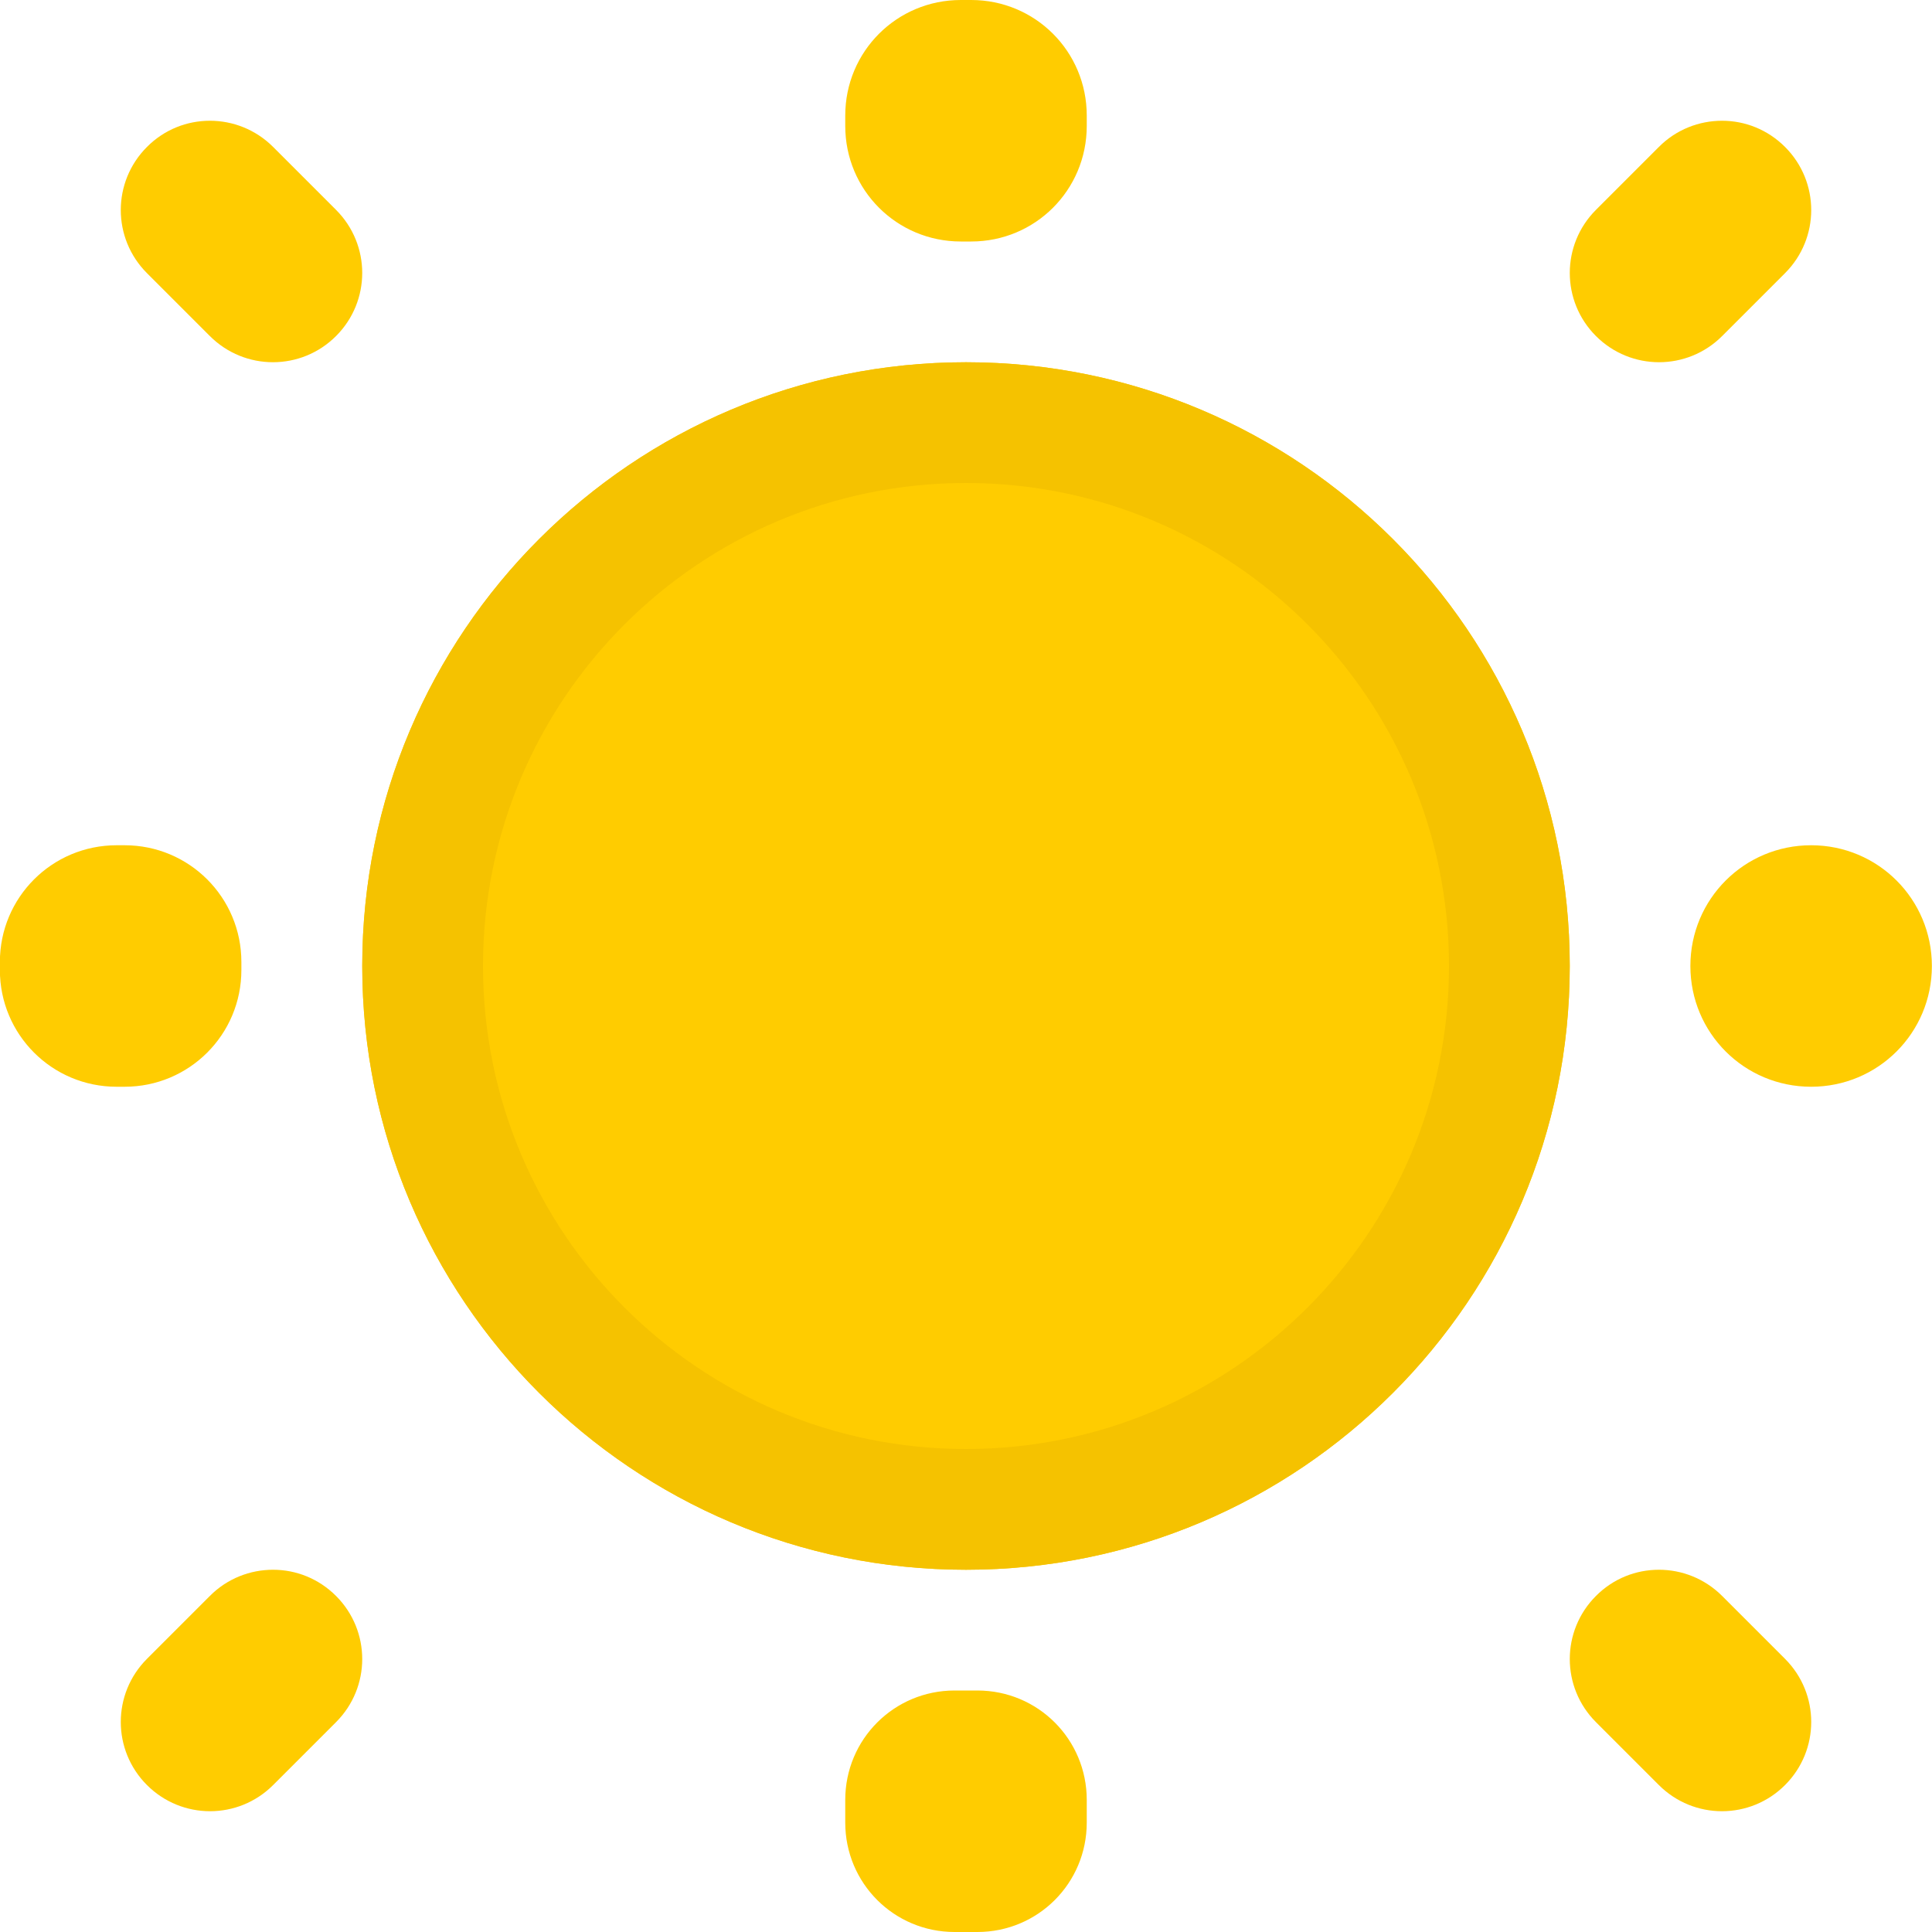
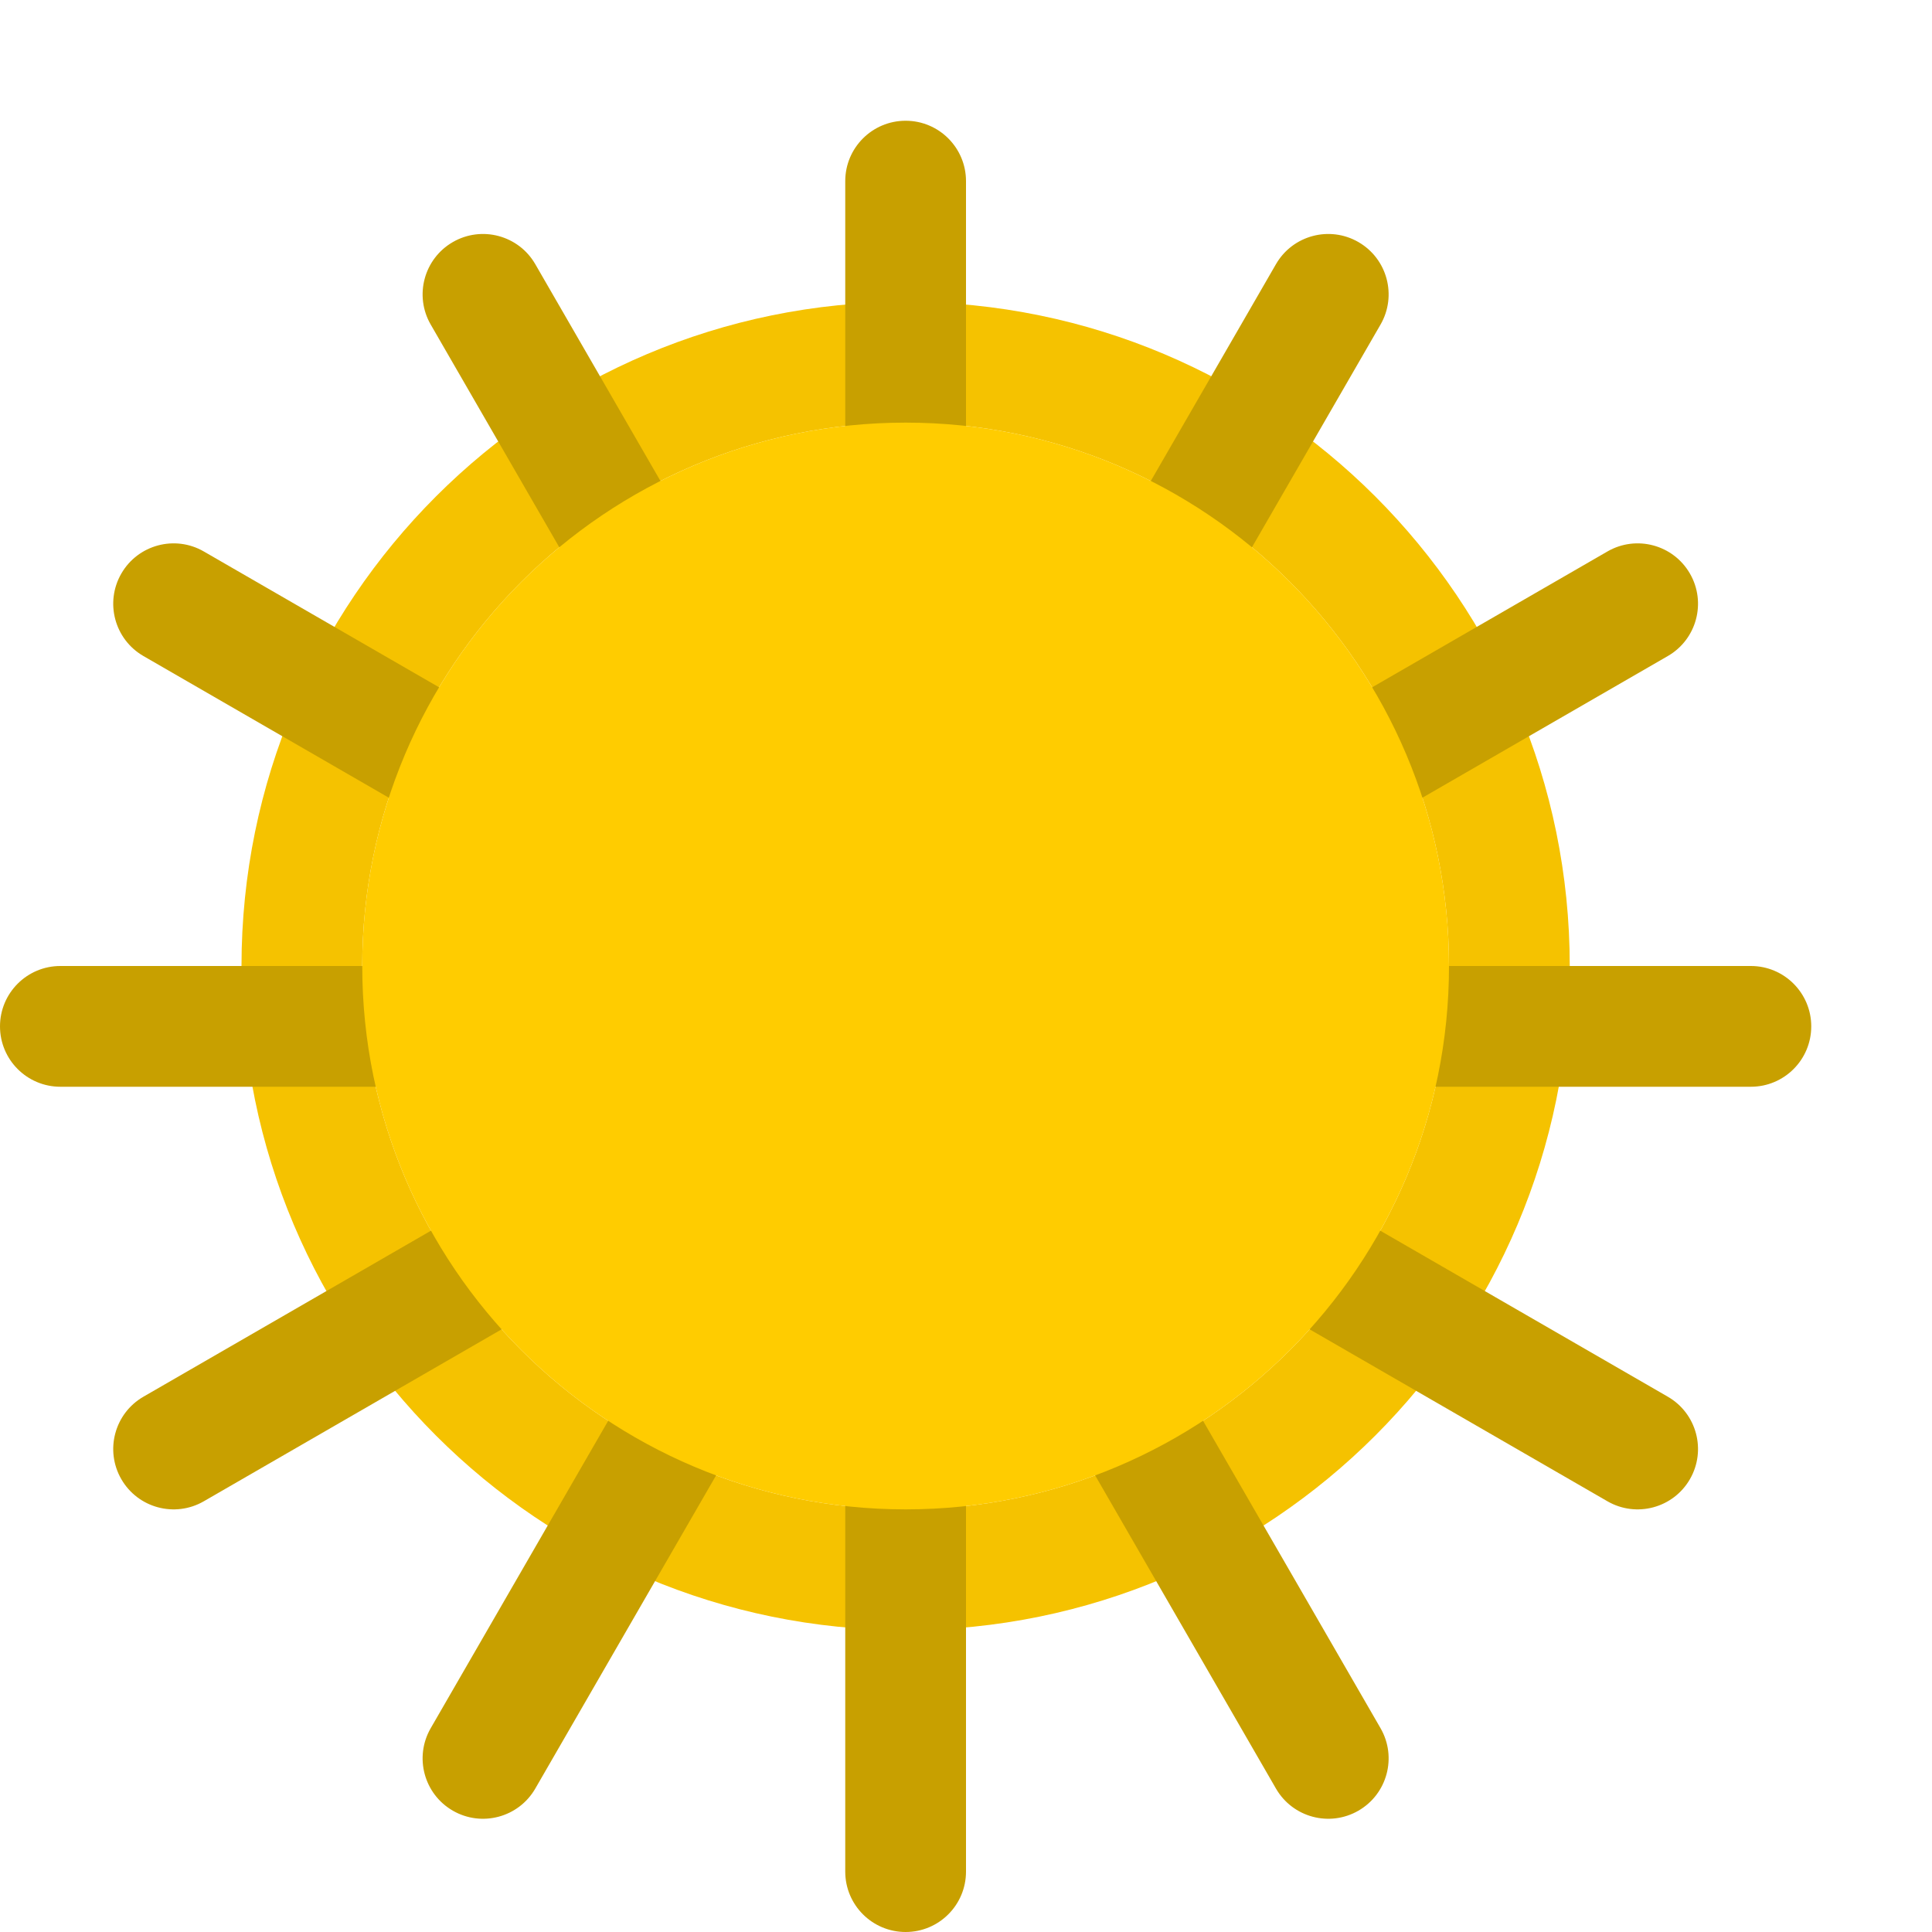
<svg xmlns="http://www.w3.org/2000/svg" viewBox="0 0 16 16">
-   <path d="m7.957 0c-.531 0-.957.427-.957.957v.086c0 .531.427.957.957.957h.043.043c.531 0 .957-.427.957-.957v-.086c0-.531-.427-.957-.957-.957zm-6.219 1c-.189 0-.377.072-.521.217-.289.289-.289.756 0 1.045l.521.521c.289.289.756.289 1.045 0s.289-.756 0-1.045l-.521-.521c-.145-.145-.335-.217-.523-.217zm12.523 0c-.189 0-.379.072-.523.217l-.521.521c-.289.289-.289.756 0 1.045.289.289.756.289 1.045 0l.521-.521c.289-.289.289-.756 0-1.045-.145-.145-.333-.217-.521-.217zm-13.295 6c-.535 0-.967.432-.967.967v.066c0 .535.432.967.967.967h.066c.535 0 .967-.432.967-.967v-.033-.033c0-.535-.432-.967-.967-.967zm14.033 0c-.554 0-1 .446-1 1s.446 1 1 1 1-.446 1-1-.446-1-1-1zm-12.738 6c-.189 0-.379.072-.523.217l-.521.521c-.289.289-.289.756 0 1.045.289.289.756.289 1.045 0l.521-.521c.289-.289.289-.756 0-1.045-.145-.145-.333-.217-.521-.217zm11.477 0c-.189 0-.377.072-.521.217-.289.289-.289.756 0 1.045l.521.521c.289.289.756.289 1.045 0 .289-.289.289-.756 0-1.045l-.521-.521c-.145-.145-.335-.217-.523-.217zm-5.832 1c-.502 0-.906.404-.906.906v.188c0 .502.404.906.906.906h.188c.502 0 .906-.404.906-.906v-.188c0-.502-.404-.906-.906-.906h-.094z" fill="#fc0" />
-   <path d="m13 8a5 5 0 0 1 -5 5 5 5 0 0 1 -5-5 5 5 0 0 1 5-5 5 5 0 0 1 5 5z" fill="#fc0" />
-   <path d="m8 3c-2.761 0-5 2.239-5 5 0 2.761 2.239 5 5 5 2.761 0 5-2.239 5-5 0-2.761-2.239-5-5-5zm0 1a4 4 0 0 1 4 4 4 4 0 0 1 -4 4 4 4 0 0 1 -4-4 4 4 0 0 1 4-4z" fill="#f5c200" stroke-width=".833" />
+   <path d="m7.5 2.5a5.5 5.5 0 0 0 -5.5 5.5 5.5 5.5 0 0 0 5.5 5.5 5.5 5.5 0 0 0 5.5-5.5 5.5 5.5 0 0 0 -5.5-5.5zm0 1a4.5 4.5 0 0 1 4.5 4.5 4.5 4.5 0 0 1 -4.5 4.5 4.5 4.5 0 0 1 -4.5-4.5 4.5 4.5 0 0 1 4.5-4.5z" fill="#f5c200" />
+   <g fill="#c8a000">
+     <g transform="matrix(0 1 -1 0 15.5 1)">
+       <rect height="4.5" ry=".5" width="1" x="7" y=".5" />
+       <rect height="4.5" ry=".5" width="1" x="7" y="11" />
+     </g>
+     <rect height="4" ry=".5" width="1" x="7" y="1" />
+     <rect height="5" ry=".5" width="1" x="7" y="11" />
+     <g transform="matrix(.8660254 .5 -.5 .8660254 5.254809 -2.611216)">
+       <rect height="4" ry=".5" width="1" x="7" y="1" />
+       <rect height="5" ry=".5" width="1" x="7" y="11" />
+     </g>
+     <g transform="matrix(.5 .8660254 -.8660254 .5 11.11122 -2.245191)">
+       <rect height="4" ry=".5" width="1" x="7" y="1" />
+       <rect height="5" ry=".5" width="1" x="7" y="11" />
+     </g>
+     <g transform="matrix(-.5 .8660254 -.8660254 -.5 18.61122 6.254809)">
+       <rect height="4" ry=".5" width="1" x="7" y="1" />
+       <rect height="5" ry=".5" width="1" x="7" y="11" />
+     </g>
+     <g transform="matrix(-.8660254 .5 -.5 -.8660254 18.24519 12.11122)">
+       <rect height="4" ry=".5" width="1" x="7" y="1" />
+       <rect height="5" ry=".5" width="1" x="7" y="11" />
+     </g>
+   </g>
+   <path d="m12 8a4.5 4.5 0 0 1 -4.5 4.5 4.5 4.5 0 0 1 -4.5-4.5 4.5 4.5 0 0 1 4.5-4.5 4.5 4.5 0 0 1 4.5 4.5z" fill="#fc0" />
</svg>
